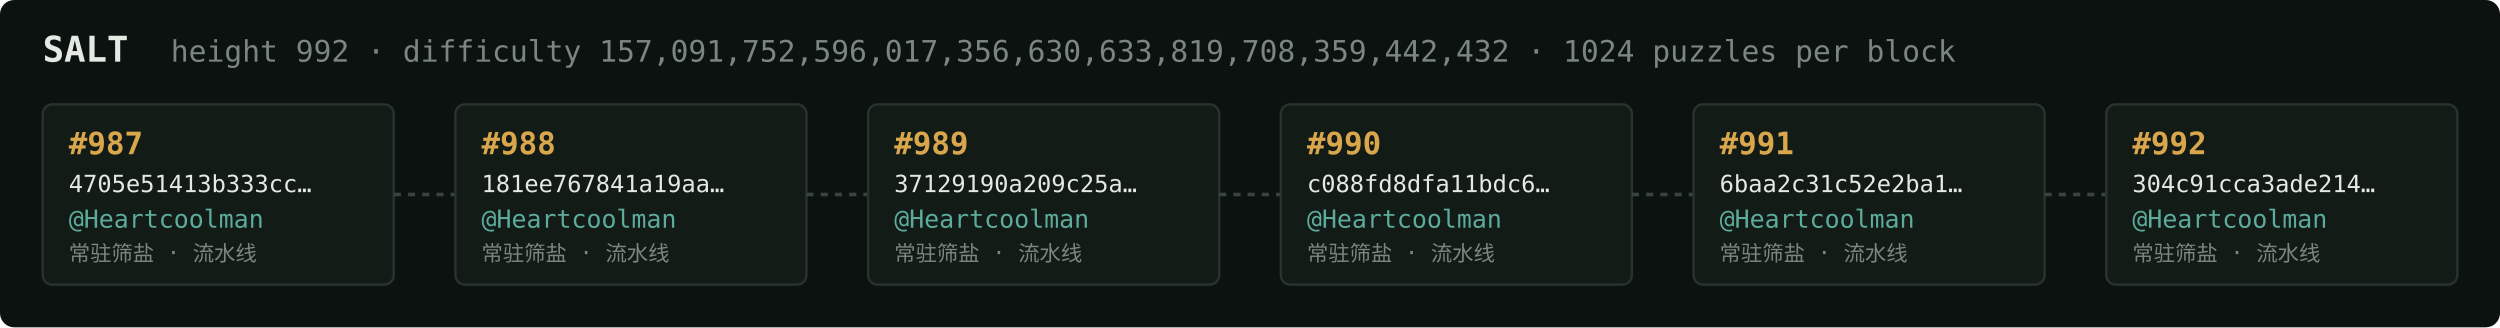
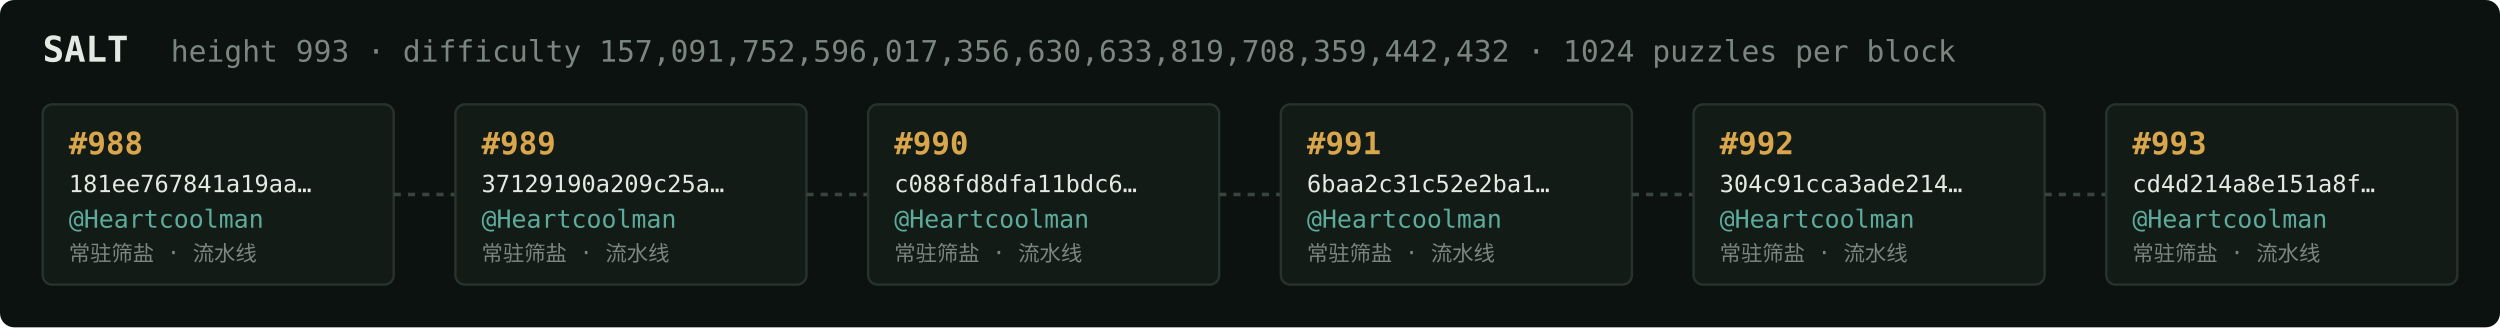
<svg xmlns="http://www.w3.org/2000/svg" width="1054" height="138" viewBox="0 0 1054 138" font-family="ui-monospace,SFMono-Regular,Menlo,monospace">
  <rect fill="#0c1210" width="1054" height="138" rx="6" />
  <text x="18" y="26" fill="#e5e9e3" font-size="15" font-weight="700">SALT</text>
-   <text x="72" y="26" fill="#7a867f" font-size="12.5">height 992 · difficulty 157,091,752,596,017,356,630,633,819,708,359,442,432 · 1024 puzzles per block</text>
+   <text x="72" y="26" fill="#7a867f" font-size="12.5">height 993 · difficulty 157,091,752,596,017,356,630,633,819,708,359,442,432 · 1024 puzzles per block</text>
  <rect x="18" y="44" width="148" height="76" rx="4" fill="#131b17" stroke="#28332e" stroke-width="1" />
-   <text x="29" y="65" fill="#d9a64c" font-size="13" font-weight="700">#987</text>
-   <text x="29" y="81" fill="#e5e9e3" font-size="10">4705e51413b333cc…</text>
+   <text x="29" y="65" fill="#d9a64c" font-size="13" font-weight="700">#988</text>
+   <text x="29" y="81" fill="#e5e9e3" font-size="10">181ee767841a19aa…</text>
  <text x="29" y="96" fill="#5cab9b" font-size="10.5">@Heartcoolman</text>
  <text x="29" y="110" fill="#7a867f" font-size="9">常驻筛盐 · 流水线</text>
  <line x1="166" y1="82.0" x2="192" y2="82.0" stroke="#38443e" stroke-width="1.5" stroke-dasharray="3 3" />
  <rect x="192" y="44" width="148" height="76" rx="4" fill="#131b17" stroke="#28332e" stroke-width="1" />
-   <text x="203" y="65" fill="#d9a64c" font-size="13" font-weight="700">#988</text>
-   <text x="203" y="81" fill="#e5e9e3" font-size="10">181ee767841a19aa…</text>
+   <text x="203" y="65" fill="#d9a64c" font-size="13" font-weight="700">#989</text>
+   <text x="203" y="81" fill="#e5e9e3" font-size="10">37129190a209c25a…</text>
  <text x="203" y="96" fill="#5cab9b" font-size="10.5">@Heartcoolman</text>
  <text x="203" y="110" fill="#7a867f" font-size="9">常驻筛盐 · 流水线</text>
  <line x1="340" y1="82.0" x2="366" y2="82.0" stroke="#38443e" stroke-width="1.5" stroke-dasharray="3 3" />
  <rect x="366" y="44" width="148" height="76" rx="4" fill="#131b17" stroke="#28332e" stroke-width="1" />
-   <text x="377" y="65" fill="#d9a64c" font-size="13" font-weight="700">#989</text>
-   <text x="377" y="81" fill="#e5e9e3" font-size="10">37129190a209c25a…</text>
+   <text x="377" y="65" fill="#d9a64c" font-size="13" font-weight="700">#990</text>
+   <text x="377" y="81" fill="#e5e9e3" font-size="10">c088fd8dfa11bdc6…</text>
  <text x="377" y="96" fill="#5cab9b" font-size="10.5">@Heartcoolman</text>
  <text x="377" y="110" fill="#7a867f" font-size="9">常驻筛盐 · 流水线</text>
  <line x1="514" y1="82.0" x2="540" y2="82.0" stroke="#38443e" stroke-width="1.5" stroke-dasharray="3 3" />
  <rect x="540" y="44" width="148" height="76" rx="4" fill="#131b17" stroke="#28332e" stroke-width="1" />
-   <text x="551" y="65" fill="#d9a64c" font-size="13" font-weight="700">#990</text>
-   <text x="551" y="81" fill="#e5e9e3" font-size="10">c088fd8dfa11bdc6…</text>
+   <text x="551" y="65" fill="#d9a64c" font-size="13" font-weight="700">#991</text>
+   <text x="551" y="81" fill="#e5e9e3" font-size="10">6baa2c31c52e2ba1…</text>
  <text x="551" y="96" fill="#5cab9b" font-size="10.5">@Heartcoolman</text>
  <text x="551" y="110" fill="#7a867f" font-size="9">常驻筛盐 · 流水线</text>
  <line x1="688" y1="82.0" x2="714" y2="82.0" stroke="#38443e" stroke-width="1.5" stroke-dasharray="3 3" />
  <rect x="714" y="44" width="148" height="76" rx="4" fill="#131b17" stroke="#28332e" stroke-width="1" />
-   <text x="725" y="65" fill="#d9a64c" font-size="13" font-weight="700">#991</text>
-   <text x="725" y="81" fill="#e5e9e3" font-size="10">6baa2c31c52e2ba1…</text>
+   <text x="725" y="65" fill="#d9a64c" font-size="13" font-weight="700">#992</text>
+   <text x="725" y="81" fill="#e5e9e3" font-size="10">304c91cca3ade214…</text>
  <text x="725" y="96" fill="#5cab9b" font-size="10.5">@Heartcoolman</text>
  <text x="725" y="110" fill="#7a867f" font-size="9">常驻筛盐 · 流水线</text>
  <line x1="862" y1="82.0" x2="888" y2="82.0" stroke="#38443e" stroke-width="1.5" stroke-dasharray="3 3" />
  <rect x="888" y="44" width="148" height="76" rx="4" fill="#131b17" stroke="#28332e" stroke-width="1" />
-   <text x="899" y="65" fill="#d9a64c" font-size="13" font-weight="700">#992</text>
-   <text x="899" y="81" fill="#e5e9e3" font-size="10">304c91cca3ade214…</text>
+   <text x="899" y="65" fill="#d9a64c" font-size="13" font-weight="700">#993</text>
+   <text x="899" y="81" fill="#e5e9e3" font-size="10">cd4d214a8e151a8f…</text>
  <text x="899" y="96" fill="#5cab9b" font-size="10.5">@Heartcoolman</text>
  <text x="899" y="110" fill="#7a867f" font-size="9">常驻筛盐 · 流水线</text>
</svg>
